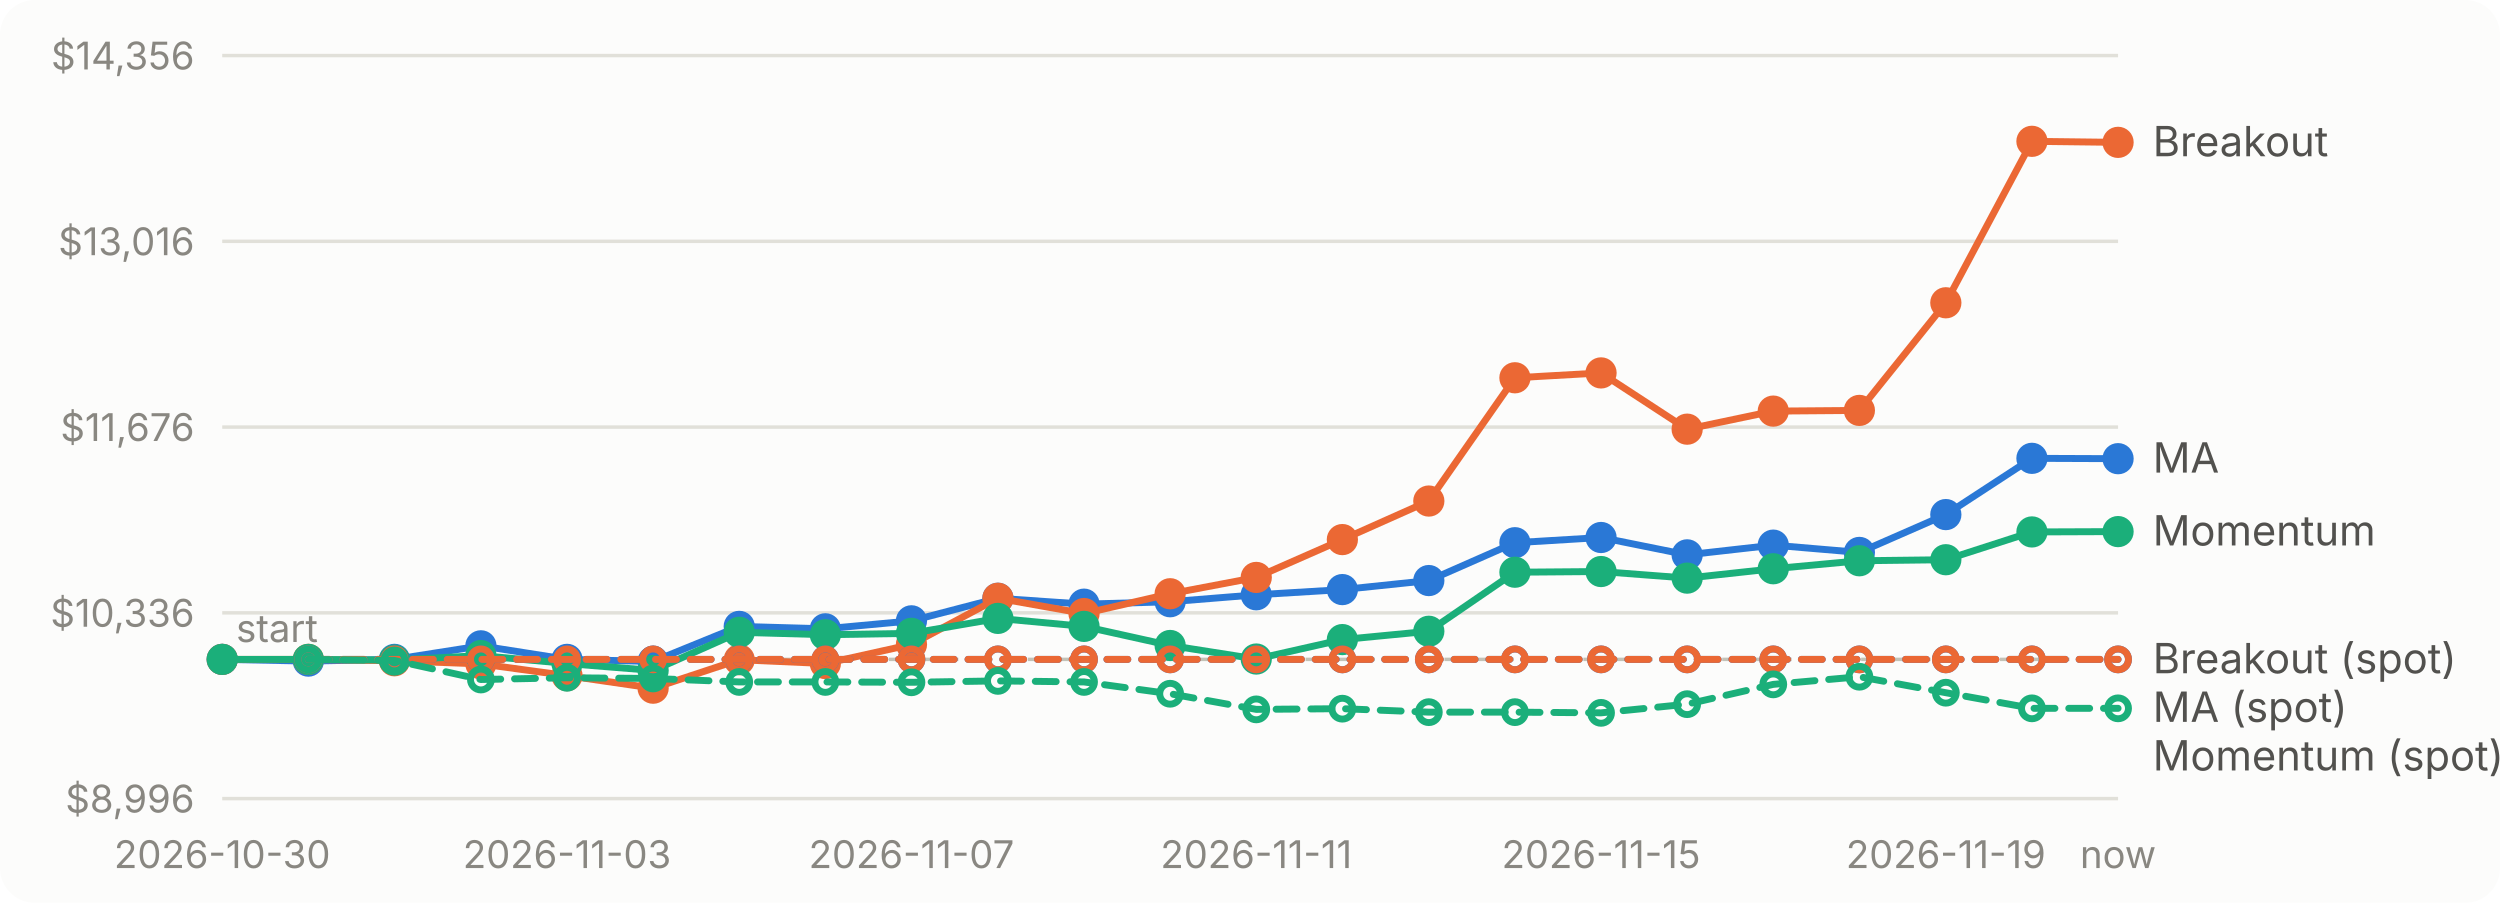
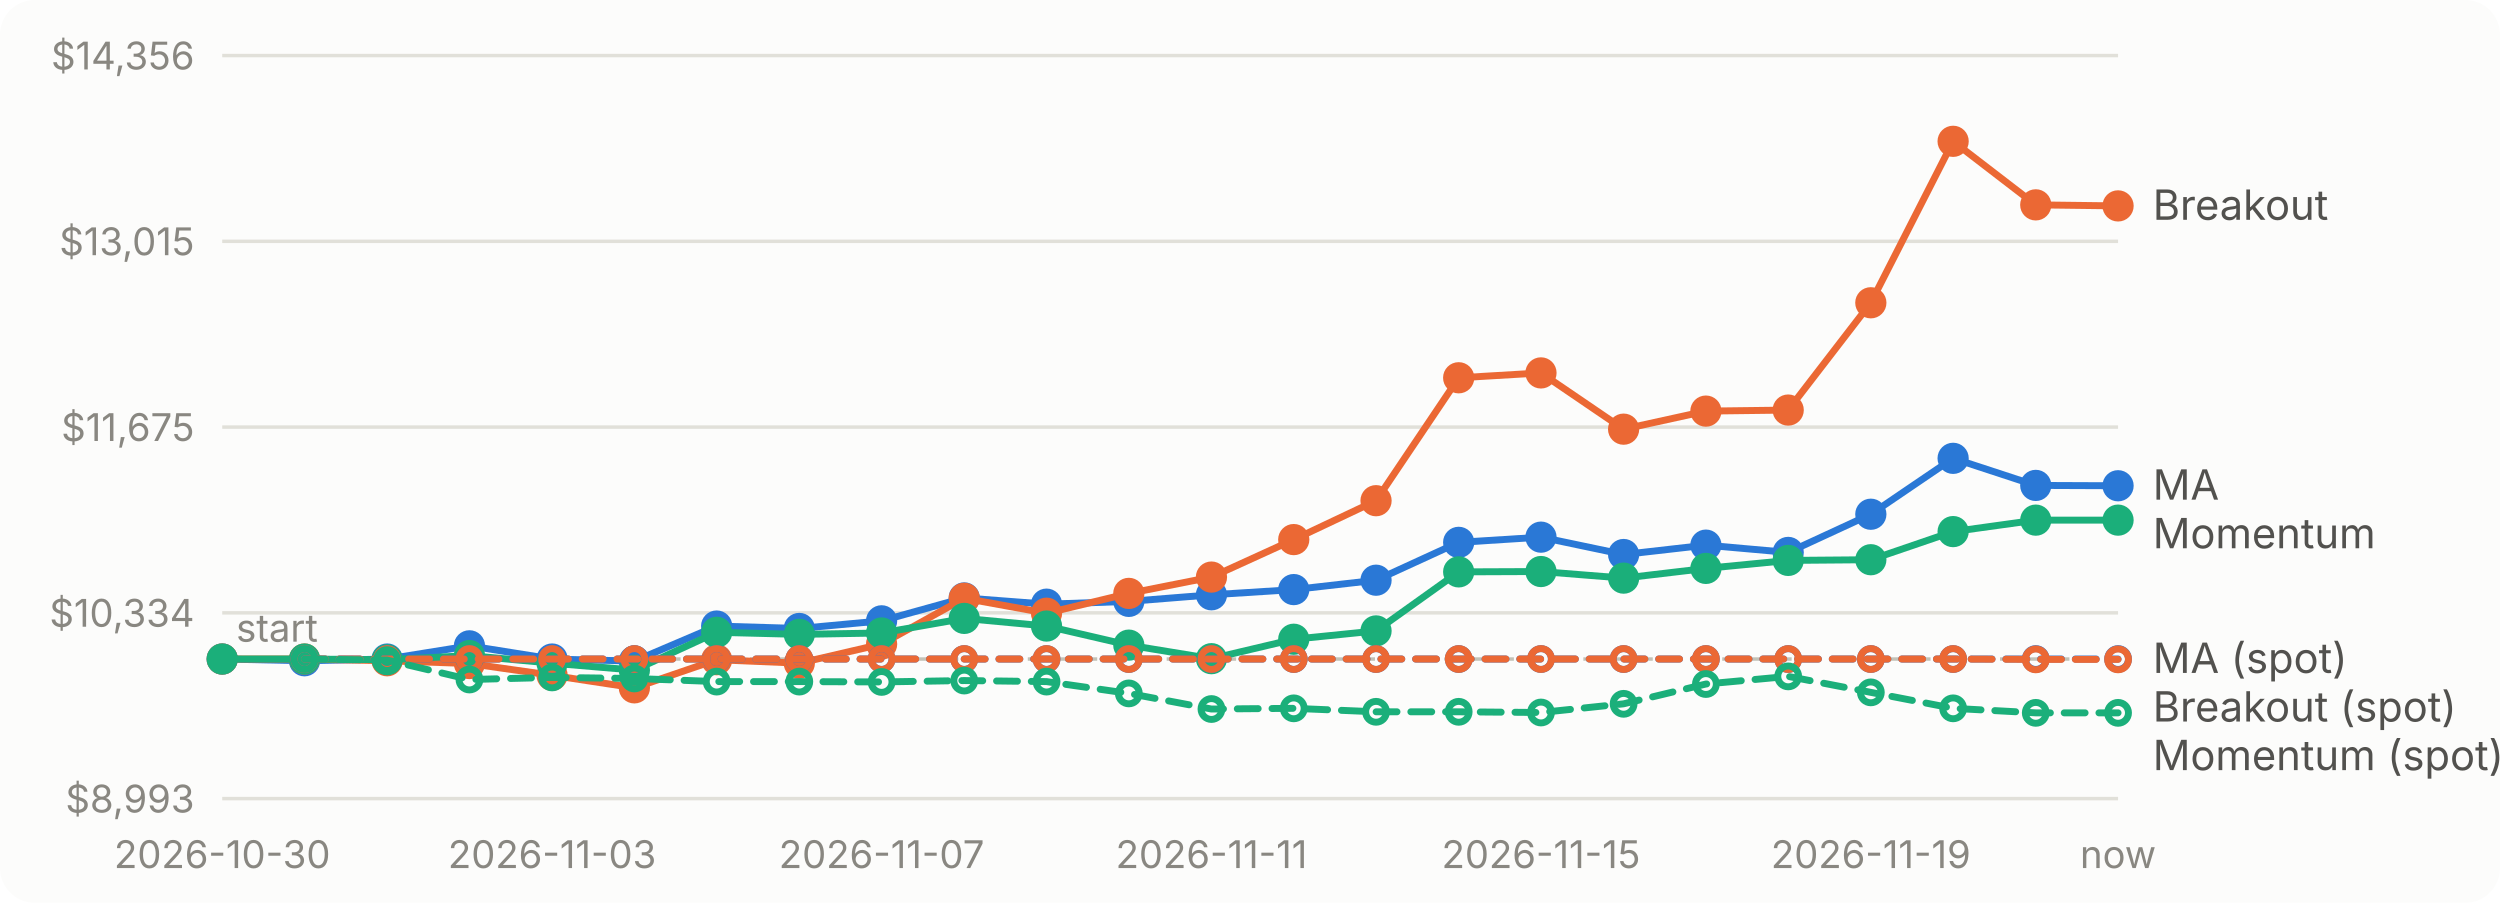
<svg xmlns="http://www.w3.org/2000/svg" viewBox="0 0 720 260" width="720" height="260" role="img" aria-label="Account value over time for each strategy">
  <style>text{font:11px system-ui,-apple-system,'Segoe UI',sans-serif;fill:#898781}.bg{fill:#fcfcfb}.grid{stroke:#e1e0d9}.base{stroke:#c3c2b7}.lbl{fill:#52514e;font-size:12px}.ma_crossover{stroke:#2a78d6;fill:#2a78d6}.breakout{stroke:#eb6834;fill:#eb6834}.momentum{stroke:#1baf7a;fill:#1baf7a}@media (prefers-color-scheme: dark){.bg{fill:#1a1a19}.grid{stroke:#2c2c2a}.base{stroke:#383835}.lbl{fill:#c3c2b7}.ma_crossover{stroke:#3987e5;fill:#3987e5}.breakout{stroke:#d95926;fill:#d95926}.momentum{stroke:#199e70;fill:#199e70}}</style>
  <rect class="bg" width="720" height="260" rx="10" />
  <line class="grid" x1="64" x2="610" y1="230.0" y2="230.0" />
-   <text x="56" y="234.0" text-anchor="end">$8,996</text>
+   <text x="56" y="234.0" text-anchor="end">$8,993</text>
  <line class="grid" x1="64" x2="610" y1="176.5" y2="176.5" />
-   <text x="56" y="180.5" text-anchor="end">$10,336</text>
+   <text x="56" y="180.5" text-anchor="end">$10,334</text>
  <line class="grid" x1="64" x2="610" y1="123.0" y2="123.0" />
-   <text x="56" y="127.0" text-anchor="end">$11,676</text>
+   <text x="56" y="127.0" text-anchor="end">$11,675</text>
  <line class="grid" x1="64" x2="610" y1="69.5" y2="69.5" />
-   <text x="56" y="73.5" text-anchor="end">$13,016</text>
+   <text x="56" y="73.5" text-anchor="end">$13,015</text>
  <line class="grid" x1="64" x2="610" y1="16.0" y2="16.0" />
  <text x="56" y="20.0" text-anchor="end">$14,356</text>
-   <line class="base" x1="64" x2="610" y1="189.9" y2="189.9" stroke-dasharray="4 4" />
-   <text x="68" y="184.9">start</text>
+   <line class="base" x1="64" x2="610" y1="189.8" y2="189.8" stroke-dasharray="4 4" />
+   <text x="68" y="184.8">start</text>
  <text x="64.0" y="250" text-anchor="middle">2026-10-30</text>
-   <text x="163.3" y="250" text-anchor="middle">2026-11-03</text>
-   <text x="262.5" y="250" text-anchor="middle">2026-11-07</text>
-   <text x="361.8" y="250" text-anchor="middle">2026-11-11</text>
-   <text x="461.1" y="250" text-anchor="middle">2026-11-15</text>
-   <text x="560.4" y="250" text-anchor="middle">2026-11-19</text>
+   <text x="159.0" y="250" text-anchor="middle">2026-11-03</text>
+   <text x="253.9" y="250" text-anchor="middle">2026-11-07</text>
+   <text x="348.9" y="250" text-anchor="middle">2026-11-11</text>
+   <text x="443.8" y="250" text-anchor="middle">2026-11-15</text>
+   <text x="538.8" y="250" text-anchor="middle">2026-11-19</text>
  <text x="610.0" y="250" text-anchor="middle">now</text>
-   <path class="ma_crossover" d="M64.0,189.9L88.8,190.4L113.6,189.9L138.5,186.0L163.3,189.9L188.1,190.5L212.9,180.4L237.7,181.1L262.5,178.8L287.4,172.3L312.2,174.0L337.0,173.3L361.8,171.3L386.6,169.8L411.5,167.2L436.3,156.3L461.1,154.8L485.9,159.8L510.7,157.0L535.5,159.1L560.4,148.2L585.2,132.0L610.0,132.1" style="fill:none" stroke-width="2" stroke-linejoin="round" stroke-linecap="round" />
-   <circle class="ma_crossover" cx="64.0" cy="189.9" r="4" stroke="none" />
-   <circle class="ma_crossover" cx="88.8" cy="190.4" r="4" stroke="none" />
-   <circle class="ma_crossover" cx="113.6" cy="189.9" r="4" stroke="none" />
-   <circle class="ma_crossover" cx="138.5" cy="186.0" r="4" stroke="none" />
-   <circle class="ma_crossover" cx="163.3" cy="189.9" r="4" stroke="none" />
-   <circle class="ma_crossover" cx="188.1" cy="190.5" r="4" stroke="none" />
-   <circle class="ma_crossover" cx="212.9" cy="180.4" r="4" stroke="none" />
-   <circle class="ma_crossover" cx="237.7" cy="181.1" r="4" stroke="none" />
-   <circle class="ma_crossover" cx="262.5" cy="178.8" r="4" stroke="none" />
-   <circle class="ma_crossover" cx="287.4" cy="172.3" r="4" stroke="none" />
-   <circle class="ma_crossover" cx="312.2" cy="174.0" r="4" stroke="none" />
-   <circle class="ma_crossover" cx="337.0" cy="173.3" r="4" stroke="none" />
-   <circle class="ma_crossover" cx="361.8" cy="171.3" r="4" stroke="none" />
-   <circle class="ma_crossover" cx="386.6" cy="169.8" r="4" stroke="none" />
-   <circle class="ma_crossover" cx="411.5" cy="167.2" r="4" stroke="none" />
-   <circle class="ma_crossover" cx="436.3" cy="156.3" r="4" stroke="none" />
-   <circle class="ma_crossover" cx="461.1" cy="154.8" r="4" stroke="none" />
-   <circle class="ma_crossover" cx="485.9" cy="159.8" r="4" stroke="none" />
-   <circle class="ma_crossover" cx="510.7" cy="157.0" r="4" stroke="none" />
-   <circle class="ma_crossover" cx="535.5" cy="159.1" r="4" stroke="none" />
-   <circle class="ma_crossover" cx="560.4" cy="148.2" r="4" stroke="none" />
-   <circle class="ma_crossover" cx="585.2" cy="132.0" r="4" stroke="none" />
-   <circle class="ma_crossover" cx="610.0" cy="132.1" r="4" stroke="none" />
-   <path class="breakout" d="M64.0,189.9L88.8,189.9L113.6,190.3L138.5,191.2L163.3,194.6L188.1,198.2L212.9,190.0L237.7,191.1L262.5,185.6L287.4,172.3L312.2,176.7L337.0,171.0L361.8,166.3L386.6,155.4L411.5,144.3L436.3,108.8L461.1,107.4L485.9,123.6L510.7,118.4L535.5,118.2L560.4,87.2L585.2,40.7L610.0,41.0" style="fill:none" stroke-width="2" stroke-linejoin="round" stroke-linecap="round" />
-   <circle class="breakout" cx="64.0" cy="189.9" r="4" stroke="none" />
-   <circle class="breakout" cx="88.8" cy="189.9" r="4" stroke="none" />
-   <circle class="breakout" cx="113.6" cy="190.3" r="4" stroke="none" />
-   <circle class="breakout" cx="138.5" cy="191.2" r="4" stroke="none" />
-   <circle class="breakout" cx="163.3" cy="194.6" r="4" stroke="none" />
-   <circle class="breakout" cx="188.1" cy="198.2" r="4" stroke="none" />
-   <circle class="breakout" cx="212.9" cy="190.0" r="4" stroke="none" />
-   <circle class="breakout" cx="237.7" cy="191.1" r="4" stroke="none" />
-   <circle class="breakout" cx="262.5" cy="185.6" r="4" stroke="none" />
-   <circle class="breakout" cx="287.4" cy="172.3" r="4" stroke="none" />
-   <circle class="breakout" cx="312.2" cy="176.7" r="4" stroke="none" />
-   <circle class="breakout" cx="337.0" cy="171.0" r="4" stroke="none" />
-   <circle class="breakout" cx="361.8" cy="166.3" r="4" stroke="none" />
-   <circle class="breakout" cx="386.6" cy="155.4" r="4" stroke="none" />
-   <circle class="breakout" cx="411.5" cy="144.3" r="4" stroke="none" />
-   <circle class="breakout" cx="436.3" cy="108.8" r="4" stroke="none" />
-   <circle class="breakout" cx="461.1" cy="107.4" r="4" stroke="none" />
-   <circle class="breakout" cx="485.9" cy="123.6" r="4" stroke="none" />
-   <circle class="breakout" cx="510.7" cy="118.4" r="4" stroke="none" />
-   <circle class="breakout" cx="535.5" cy="118.2" r="4" stroke="none" />
-   <circle class="breakout" cx="560.4" cy="87.2" r="4" stroke="none" />
-   <circle class="breakout" cx="585.2" cy="40.7" r="4" stroke="none" />
-   <circle class="breakout" cx="610.0" cy="41.0" r="4" stroke="none" />
-   <path class="momentum" d="M64.0,189.9L88.8,189.9L113.6,190.1L138.5,188.8L163.3,191.1L188.1,193.1L212.9,182.1L237.7,182.8L262.5,182.4L287.4,178.1L312.2,180.4L337.0,185.9L361.8,189.8L386.6,184.2L411.5,181.8L436.3,164.8L461.1,164.6L485.9,166.5L510.7,163.8L535.5,161.5L560.4,161.2L585.2,153.2L610.0,153.1" style="fill:none" stroke-width="2" stroke-linejoin="round" stroke-linecap="round" />
-   <circle class="momentum" cx="64.0" cy="189.9" r="4" stroke="none" />
-   <circle class="momentum" cx="88.8" cy="189.9" r="4" stroke="none" />
-   <circle class="momentum" cx="113.6" cy="190.1" r="4" stroke="none" />
-   <circle class="momentum" cx="138.5" cy="188.8" r="4" stroke="none" />
-   <circle class="momentum" cx="163.3" cy="191.1" r="4" stroke="none" />
-   <circle class="momentum" cx="188.1" cy="193.1" r="4" stroke="none" />
-   <circle class="momentum" cx="212.9" cy="182.1" r="4" stroke="none" />
-   <circle class="momentum" cx="237.7" cy="182.8" r="4" stroke="none" />
-   <circle class="momentum" cx="262.5" cy="182.4" r="4" stroke="none" />
-   <circle class="momentum" cx="287.4" cy="178.1" r="4" stroke="none" />
-   <circle class="momentum" cx="312.2" cy="180.4" r="4" stroke="none" />
-   <circle class="momentum" cx="337.0" cy="185.9" r="4" stroke="none" />
-   <circle class="momentum" cx="361.8" cy="189.8" r="4" stroke="none" />
-   <circle class="momentum" cx="386.6" cy="184.2" r="4" stroke="none" />
-   <circle class="momentum" cx="411.5" cy="181.8" r="4" stroke="none" />
-   <circle class="momentum" cx="436.3" cy="164.8" r="4" stroke="none" />
-   <circle class="momentum" cx="461.1" cy="164.6" r="4" stroke="none" />
-   <circle class="momentum" cx="485.9" cy="166.5" r="4" stroke="none" />
-   <circle class="momentum" cx="510.7" cy="163.8" r="4" stroke="none" />
-   <circle class="momentum" cx="535.5" cy="161.5" r="4" stroke="none" />
-   <circle class="momentum" cx="560.4" cy="161.2" r="4" stroke="none" />
-   <circle class="momentum" cx="585.2" cy="153.2" r="4" stroke="none" />
-   <circle class="momentum" cx="610.0" cy="153.1" r="4" stroke="none" />
-   <path class="ma_crossover" d="M88.8,189.9L113.6,189.9L138.5,189.9L163.3,189.9L188.1,189.9L212.9,189.9L237.7,189.9L262.5,189.9L287.4,189.9L312.2,189.9L337.0,189.9L361.8,189.9L386.6,189.9L411.5,189.9L436.3,189.9L461.1,189.9L485.9,189.9L510.7,189.9L535.5,189.9L560.4,189.9L585.2,189.9L610.0,189.9" style="fill:none" stroke-width="2" stroke-linejoin="round" stroke-linecap="round" stroke-dasharray="6 4" />
-   <circle class="ma_crossover" cx="88.8" cy="189.9" r="3" style="fill:none" stroke-width="2" />
-   <circle class="ma_crossover" cx="113.6" cy="189.9" r="3" style="fill:none" stroke-width="2" />
-   <circle class="ma_crossover" cx="138.5" cy="189.9" r="3" style="fill:none" stroke-width="2" />
-   <circle class="ma_crossover" cx="163.3" cy="189.9" r="3" style="fill:none" stroke-width="2" />
-   <circle class="ma_crossover" cx="188.1" cy="189.9" r="3" style="fill:none" stroke-width="2" />
-   <circle class="ma_crossover" cx="212.9" cy="189.9" r="3" style="fill:none" stroke-width="2" />
-   <circle class="ma_crossover" cx="237.7" cy="189.9" r="3" style="fill:none" stroke-width="2" />
-   <circle class="ma_crossover" cx="262.5" cy="189.9" r="3" style="fill:none" stroke-width="2" />
-   <circle class="ma_crossover" cx="287.4" cy="189.9" r="3" style="fill:none" stroke-width="2" />
-   <circle class="ma_crossover" cx="312.2" cy="189.9" r="3" style="fill:none" stroke-width="2" />
-   <circle class="ma_crossover" cx="337.0" cy="189.9" r="3" style="fill:none" stroke-width="2" />
-   <circle class="ma_crossover" cx="361.8" cy="189.9" r="3" style="fill:none" stroke-width="2" />
-   <circle class="ma_crossover" cx="386.6" cy="189.9" r="3" style="fill:none" stroke-width="2" />
-   <circle class="ma_crossover" cx="411.5" cy="189.9" r="3" style="fill:none" stroke-width="2" />
-   <circle class="ma_crossover" cx="436.3" cy="189.9" r="3" style="fill:none" stroke-width="2" />
-   <circle class="ma_crossover" cx="461.1" cy="189.9" r="3" style="fill:none" stroke-width="2" />
-   <circle class="ma_crossover" cx="485.9" cy="189.9" r="3" style="fill:none" stroke-width="2" />
-   <circle class="ma_crossover" cx="510.7" cy="189.9" r="3" style="fill:none" stroke-width="2" />
-   <circle class="ma_crossover" cx="535.5" cy="189.9" r="3" style="fill:none" stroke-width="2" />
-   <circle class="ma_crossover" cx="560.4" cy="189.9" r="3" style="fill:none" stroke-width="2" />
-   <circle class="ma_crossover" cx="585.2" cy="189.9" r="3" style="fill:none" stroke-width="2" />
-   <circle class="ma_crossover" cx="610.0" cy="189.9" r="3" style="fill:none" stroke-width="2" />
-   <path class="breakout" d="M88.8,189.9L113.6,189.9L138.5,189.9L163.3,189.9L188.1,189.9L212.9,189.9L237.7,189.9L262.5,189.9L287.4,189.9L312.2,189.9L337.0,189.9L361.8,189.9L386.6,189.9L411.5,189.9L436.3,189.9L461.1,189.9L485.9,189.9L510.7,189.9L535.5,189.9L560.4,189.9L585.2,189.9L610.0,189.9" style="fill:none" stroke-width="2" stroke-linejoin="round" stroke-linecap="round" stroke-dasharray="6 4" />
-   <circle class="breakout" cx="88.8" cy="189.9" r="3" style="fill:none" stroke-width="2" />
-   <circle class="breakout" cx="113.6" cy="189.9" r="3" style="fill:none" stroke-width="2" />
-   <circle class="breakout" cx="138.5" cy="189.9" r="3" style="fill:none" stroke-width="2" />
-   <circle class="breakout" cx="163.3" cy="189.9" r="3" style="fill:none" stroke-width="2" />
-   <circle class="breakout" cx="188.1" cy="189.9" r="3" style="fill:none" stroke-width="2" />
-   <circle class="breakout" cx="212.9" cy="189.9" r="3" style="fill:none" stroke-width="2" />
-   <circle class="breakout" cx="237.7" cy="189.9" r="3" style="fill:none" stroke-width="2" />
-   <circle class="breakout" cx="262.5" cy="189.9" r="3" style="fill:none" stroke-width="2" />
-   <circle class="breakout" cx="287.4" cy="189.9" r="3" style="fill:none" stroke-width="2" />
-   <circle class="breakout" cx="312.2" cy="189.9" r="3" style="fill:none" stroke-width="2" />
-   <circle class="breakout" cx="337.0" cy="189.9" r="3" style="fill:none" stroke-width="2" />
-   <circle class="breakout" cx="361.8" cy="189.9" r="3" style="fill:none" stroke-width="2" />
-   <circle class="breakout" cx="386.6" cy="189.9" r="3" style="fill:none" stroke-width="2" />
-   <circle class="breakout" cx="411.5" cy="189.9" r="3" style="fill:none" stroke-width="2" />
-   <circle class="breakout" cx="436.3" cy="189.9" r="3" style="fill:none" stroke-width="2" />
-   <circle class="breakout" cx="461.1" cy="189.9" r="3" style="fill:none" stroke-width="2" />
-   <circle class="breakout" cx="485.9" cy="189.9" r="3" style="fill:none" stroke-width="2" />
-   <circle class="breakout" cx="510.7" cy="189.9" r="3" style="fill:none" stroke-width="2" />
-   <circle class="breakout" cx="535.5" cy="189.9" r="3" style="fill:none" stroke-width="2" />
-   <circle class="breakout" cx="560.4" cy="189.9" r="3" style="fill:none" stroke-width="2" />
-   <circle class="breakout" cx="585.2" cy="189.9" r="3" style="fill:none" stroke-width="2" />
+   <path class="ma_crossover" d="M64.0,189.8L87.7,190.3L111.5,189.8L135.2,186.0L159.0,189.8L182.7,190.4L206.4,180.3L230.2,181.0L253.9,178.8L277.7,172.2L301.4,174.0L325.1,173.2L348.9,171.3L372.6,169.8L396.3,167.1L420.1,156.2L443.8,154.7L467.6,159.7L491.3,157.0L515.0,159.1L538.8,148.1L562.5,132.0L586.3,139.8L610.0,139.9" style="fill:none" stroke-width="2" stroke-linejoin="round" stroke-linecap="round" />
+   <circle class="ma_crossover" cx="64.0" cy="189.8" r="4" stroke="none" />
+   <circle class="ma_crossover" cx="87.7" cy="190.3" r="4" stroke="none" />
+   <circle class="ma_crossover" cx="111.5" cy="189.8" r="4" stroke="none" />
+   <circle class="ma_crossover" cx="135.2" cy="186.0" r="4" stroke="none" />
+   <circle class="ma_crossover" cx="159.0" cy="189.8" r="4" stroke="none" />
+   <circle class="ma_crossover" cx="182.7" cy="190.4" r="4" stroke="none" />
+   <circle class="ma_crossover" cx="206.4" cy="180.3" r="4" stroke="none" />
+   <circle class="ma_crossover" cx="230.2" cy="181.0" r="4" stroke="none" />
+   <circle class="ma_crossover" cx="253.9" cy="178.8" r="4" stroke="none" />
+   <circle class="ma_crossover" cx="277.7" cy="172.2" r="4" stroke="none" />
+   <circle class="ma_crossover" cx="301.4" cy="174.0" r="4" stroke="none" />
+   <circle class="ma_crossover" cx="325.1" cy="173.2" r="4" stroke="none" />
+   <circle class="ma_crossover" cx="348.9" cy="171.3" r="4" stroke="none" />
+   <circle class="ma_crossover" cx="372.6" cy="169.8" r="4" stroke="none" />
+   <circle class="ma_crossover" cx="396.3" cy="167.1" r="4" stroke="none" />
+   <circle class="ma_crossover" cx="420.1" cy="156.2" r="4" stroke="none" />
+   <circle class="ma_crossover" cx="443.8" cy="154.7" r="4" stroke="none" />
+   <circle class="ma_crossover" cx="467.6" cy="159.7" r="4" stroke="none" />
+   <circle class="ma_crossover" cx="491.3" cy="157.0" r="4" stroke="none" />
+   <circle class="ma_crossover" cx="515.0" cy="159.1" r="4" stroke="none" />
+   <circle class="ma_crossover" cx="538.8" cy="148.1" r="4" stroke="none" />
+   <circle class="ma_crossover" cx="562.5" cy="132.0" r="4" stroke="none" />
+   <circle class="ma_crossover" cx="586.3" cy="139.8" r="4" stroke="none" />
+   <circle class="ma_crossover" cx="610.0" cy="139.9" r="4" stroke="none" />
+   <path class="breakout" d="M64.0,189.8L87.7,189.8L111.5,190.3L135.2,191.1L159.0,194.5L182.7,198.1L206.4,190.0L230.2,191.0L253.9,185.5L277.7,172.3L301.4,176.6L325.1,170.9L348.9,166.2L372.6,155.4L396.3,144.2L420.1,108.8L443.8,107.4L467.6,123.6L491.3,118.4L515.0,118.1L538.8,87.2L562.5,40.7L586.3,59.0L610.0,59.3" style="fill:none" stroke-width="2" stroke-linejoin="round" stroke-linecap="round" />
+   <circle class="breakout" cx="64.0" cy="189.8" r="4" stroke="none" />
+   <circle class="breakout" cx="87.7" cy="189.8" r="4" stroke="none" />
+   <circle class="breakout" cx="111.5" cy="190.3" r="4" stroke="none" />
+   <circle class="breakout" cx="135.2" cy="191.1" r="4" stroke="none" />
+   <circle class="breakout" cx="159.0" cy="194.5" r="4" stroke="none" />
+   <circle class="breakout" cx="182.7" cy="198.1" r="4" stroke="none" />
+   <circle class="breakout" cx="206.4" cy="190.0" r="4" stroke="none" />
+   <circle class="breakout" cx="230.2" cy="191.0" r="4" stroke="none" />
+   <circle class="breakout" cx="253.9" cy="185.5" r="4" stroke="none" />
+   <circle class="breakout" cx="277.7" cy="172.3" r="4" stroke="none" />
+   <circle class="breakout" cx="301.4" cy="176.6" r="4" stroke="none" />
+   <circle class="breakout" cx="325.1" cy="170.9" r="4" stroke="none" />
+   <circle class="breakout" cx="348.9" cy="166.2" r="4" stroke="none" />
+   <circle class="breakout" cx="372.6" cy="155.4" r="4" stroke="none" />
+   <circle class="breakout" cx="396.3" cy="144.2" r="4" stroke="none" />
+   <circle class="breakout" cx="420.1" cy="108.8" r="4" stroke="none" />
+   <circle class="breakout" cx="443.8" cy="107.4" r="4" stroke="none" />
+   <circle class="breakout" cx="467.6" cy="123.6" r="4" stroke="none" />
+   <circle class="breakout" cx="491.3" cy="118.4" r="4" stroke="none" />
+   <circle class="breakout" cx="515.0" cy="118.1" r="4" stroke="none" />
+   <circle class="breakout" cx="538.8" cy="87.2" r="4" stroke="none" />
+   <circle class="breakout" cx="562.5" cy="40.7" r="4" stroke="none" />
+   <circle class="breakout" cx="586.3" cy="59.0" r="4" stroke="none" />
+   <circle class="breakout" cx="610.0" cy="59.3" r="4" stroke="none" />
+   <path class="momentum" d="M64.0,189.8L87.7,189.8L111.5,190.0L135.2,188.8L159.0,191.0L182.7,193.0L206.4,182.1L230.2,182.7L253.9,182.3L277.7,178.1L301.4,180.3L325.1,185.8L348.9,189.7L372.6,184.1L396.3,181.7L420.1,164.7L443.8,164.6L467.6,166.5L491.3,163.7L515.0,161.4L538.8,161.2L562.5,153.1L586.3,149.8L610.0,149.8" style="fill:none" stroke-width="2" stroke-linejoin="round" stroke-linecap="round" />
+   <circle class="momentum" cx="64.0" cy="189.8" r="4" stroke="none" />
+   <circle class="momentum" cx="87.7" cy="189.8" r="4" stroke="none" />
+   <circle class="momentum" cx="111.5" cy="190.0" r="4" stroke="none" />
+   <circle class="momentum" cx="135.2" cy="188.8" r="4" stroke="none" />
+   <circle class="momentum" cx="159.0" cy="191.0" r="4" stroke="none" />
+   <circle class="momentum" cx="182.7" cy="193.0" r="4" stroke="none" />
+   <circle class="momentum" cx="206.4" cy="182.1" r="4" stroke="none" />
+   <circle class="momentum" cx="230.2" cy="182.7" r="4" stroke="none" />
+   <circle class="momentum" cx="253.9" cy="182.3" r="4" stroke="none" />
+   <circle class="momentum" cx="277.7" cy="178.1" r="4" stroke="none" />
+   <circle class="momentum" cx="301.4" cy="180.3" r="4" stroke="none" />
+   <circle class="momentum" cx="325.1" cy="185.8" r="4" stroke="none" />
+   <circle class="momentum" cx="348.9" cy="189.7" r="4" stroke="none" />
+   <circle class="momentum" cx="372.6" cy="184.1" r="4" stroke="none" />
+   <circle class="momentum" cx="396.3" cy="181.7" r="4" stroke="none" />
+   <circle class="momentum" cx="420.1" cy="164.7" r="4" stroke="none" />
+   <circle class="momentum" cx="443.8" cy="164.6" r="4" stroke="none" />
+   <circle class="momentum" cx="467.6" cy="166.5" r="4" stroke="none" />
+   <circle class="momentum" cx="491.3" cy="163.7" r="4" stroke="none" />
+   <circle class="momentum" cx="515.0" cy="161.4" r="4" stroke="none" />
+   <circle class="momentum" cx="538.8" cy="161.2" r="4" stroke="none" />
+   <circle class="momentum" cx="562.5" cy="153.1" r="4" stroke="none" />
+   <circle class="momentum" cx="586.3" cy="149.8" r="4" stroke="none" />
+   <circle class="momentum" cx="610.0" cy="149.8" r="4" stroke="none" />
+   <path class="ma_crossover" d="M87.7,189.8L111.5,189.8L135.2,189.8L159.0,189.8L182.7,189.8L206.4,189.8L230.2,189.8L253.9,189.8L277.7,189.8L301.4,189.8L325.1,189.8L348.9,189.8L372.6,189.8L396.3,189.8L420.1,189.8L443.8,189.8L467.6,189.8L491.3,189.8L515.0,189.8L538.8,189.8L562.5,189.8L586.3,189.8L610.0,189.8" style="fill:none" stroke-width="2" stroke-linejoin="round" stroke-linecap="round" stroke-dasharray="6 4" />
+   <circle class="ma_crossover" cx="87.7" cy="189.8" r="3" style="fill:none" stroke-width="2" />
+   <circle class="ma_crossover" cx="111.5" cy="189.8" r="3" style="fill:none" stroke-width="2" />
+   <circle class="ma_crossover" cx="135.2" cy="189.8" r="3" style="fill:none" stroke-width="2" />
+   <circle class="ma_crossover" cx="159.0" cy="189.8" r="3" style="fill:none" stroke-width="2" />
+   <circle class="ma_crossover" cx="182.7" cy="189.8" r="3" style="fill:none" stroke-width="2" />
+   <circle class="ma_crossover" cx="206.4" cy="189.8" r="3" style="fill:none" stroke-width="2" />
+   <circle class="ma_crossover" cx="230.2" cy="189.8" r="3" style="fill:none" stroke-width="2" />
+   <circle class="ma_crossover" cx="253.9" cy="189.8" r="3" style="fill:none" stroke-width="2" />
+   <circle class="ma_crossover" cx="277.7" cy="189.8" r="3" style="fill:none" stroke-width="2" />
+   <circle class="ma_crossover" cx="301.4" cy="189.8" r="3" style="fill:none" stroke-width="2" />
+   <circle class="ma_crossover" cx="325.1" cy="189.8" r="3" style="fill:none" stroke-width="2" />
+   <circle class="ma_crossover" cx="348.9" cy="189.8" r="3" style="fill:none" stroke-width="2" />
+   <circle class="ma_crossover" cx="372.6" cy="189.8" r="3" style="fill:none" stroke-width="2" />
+   <circle class="ma_crossover" cx="396.3" cy="189.8" r="3" style="fill:none" stroke-width="2" />
+   <circle class="ma_crossover" cx="420.1" cy="189.8" r="3" style="fill:none" stroke-width="2" />
+   <circle class="ma_crossover" cx="443.8" cy="189.8" r="3" style="fill:none" stroke-width="2" />
+   <circle class="ma_crossover" cx="467.6" cy="189.8" r="3" style="fill:none" stroke-width="2" />
+   <circle class="ma_crossover" cx="491.3" cy="189.8" r="3" style="fill:none" stroke-width="2" />
+   <circle class="ma_crossover" cx="515.0" cy="189.8" r="3" style="fill:none" stroke-width="2" />
+   <circle class="ma_crossover" cx="538.8" cy="189.8" r="3" style="fill:none" stroke-width="2" />
+   <circle class="ma_crossover" cx="562.5" cy="189.8" r="3" style="fill:none" stroke-width="2" />
+   <circle class="ma_crossover" cx="586.3" cy="189.8" r="3" style="fill:none" stroke-width="2" />
+   <circle class="ma_crossover" cx="610.0" cy="189.8" r="3" style="fill:none" stroke-width="2" />
+   <path class="breakout" d="M87.7,189.8L111.5,189.8L135.2,189.8L159.0,189.8L182.7,189.8L206.4,189.8L230.2,189.8L253.9,189.8L277.7,189.8L301.4,189.8L325.1,189.8L348.9,189.8L372.6,189.8L396.3,189.8L420.1,189.8L443.8,189.8L467.6,189.8L491.3,189.8L515.0,189.8L538.8,189.8L562.5,189.8L586.3,189.9L610.0,189.9" style="fill:none" stroke-width="2" stroke-linejoin="round" stroke-linecap="round" stroke-dasharray="6 4" />
+   <circle class="breakout" cx="87.7" cy="189.8" r="3" style="fill:none" stroke-width="2" />
+   <circle class="breakout" cx="111.5" cy="189.8" r="3" style="fill:none" stroke-width="2" />
+   <circle class="breakout" cx="135.2" cy="189.8" r="3" style="fill:none" stroke-width="2" />
+   <circle class="breakout" cx="159.0" cy="189.8" r="3" style="fill:none" stroke-width="2" />
+   <circle class="breakout" cx="182.7" cy="189.8" r="3" style="fill:none" stroke-width="2" />
+   <circle class="breakout" cx="206.4" cy="189.8" r="3" style="fill:none" stroke-width="2" />
+   <circle class="breakout" cx="230.2" cy="189.8" r="3" style="fill:none" stroke-width="2" />
+   <circle class="breakout" cx="253.9" cy="189.8" r="3" style="fill:none" stroke-width="2" />
+   <circle class="breakout" cx="277.7" cy="189.8" r="3" style="fill:none" stroke-width="2" />
+   <circle class="breakout" cx="301.4" cy="189.8" r="3" style="fill:none" stroke-width="2" />
+   <circle class="breakout" cx="325.1" cy="189.8" r="3" style="fill:none" stroke-width="2" />
+   <circle class="breakout" cx="348.9" cy="189.8" r="3" style="fill:none" stroke-width="2" />
+   <circle class="breakout" cx="372.6" cy="189.8" r="3" style="fill:none" stroke-width="2" />
+   <circle class="breakout" cx="396.3" cy="189.8" r="3" style="fill:none" stroke-width="2" />
+   <circle class="breakout" cx="420.1" cy="189.8" r="3" style="fill:none" stroke-width="2" />
+   <circle class="breakout" cx="443.8" cy="189.8" r="3" style="fill:none" stroke-width="2" />
+   <circle class="breakout" cx="467.6" cy="189.8" r="3" style="fill:none" stroke-width="2" />
+   <circle class="breakout" cx="491.3" cy="189.8" r="3" style="fill:none" stroke-width="2" />
+   <circle class="breakout" cx="515.0" cy="189.8" r="3" style="fill:none" stroke-width="2" />
+   <circle class="breakout" cx="538.8" cy="189.8" r="3" style="fill:none" stroke-width="2" />
+   <circle class="breakout" cx="562.5" cy="189.8" r="3" style="fill:none" stroke-width="2" />
+   <circle class="breakout" cx="586.3" cy="189.9" r="3" style="fill:none" stroke-width="2" />
  <circle class="breakout" cx="610.0" cy="189.9" r="3" style="fill:none" stroke-width="2" />
-   <path class="momentum" d="M88.8,189.9L113.6,190.2L138.5,195.7L163.3,195.2L188.1,195.4L212.9,196.4L237.7,196.4L262.5,196.5L287.4,196.1L312.2,196.4L337.0,199.8L361.8,204.3L386.6,204.1L411.5,205.1L436.3,205.1L461.1,205.3L485.9,202.8L510.7,197.1L535.5,194.9L560.4,199.5L585.2,204.0L610.0,204.0" style="fill:none" stroke-width="2" stroke-linejoin="round" stroke-linecap="round" stroke-dasharray="6 4" />
-   <circle class="momentum" cx="88.8" cy="189.9" r="3" style="fill:none" stroke-width="2" />
-   <circle class="momentum" cx="113.6" cy="190.2" r="3" style="fill:none" stroke-width="2" />
-   <circle class="momentum" cx="138.5" cy="195.7" r="3" style="fill:none" stroke-width="2" />
-   <circle class="momentum" cx="163.3" cy="195.2" r="3" style="fill:none" stroke-width="2" />
-   <circle class="momentum" cx="188.1" cy="195.4" r="3" style="fill:none" stroke-width="2" />
-   <circle class="momentum" cx="212.9" cy="196.4" r="3" style="fill:none" stroke-width="2" />
-   <circle class="momentum" cx="237.7" cy="196.4" r="3" style="fill:none" stroke-width="2" />
-   <circle class="momentum" cx="262.5" cy="196.5" r="3" style="fill:none" stroke-width="2" />
-   <circle class="momentum" cx="287.4" cy="196.1" r="3" style="fill:none" stroke-width="2" />
-   <circle class="momentum" cx="312.2" cy="196.4" r="3" style="fill:none" stroke-width="2" />
-   <circle class="momentum" cx="337.0" cy="199.8" r="3" style="fill:none" stroke-width="2" />
-   <circle class="momentum" cx="361.8" cy="204.3" r="3" style="fill:none" stroke-width="2" />
-   <circle class="momentum" cx="386.6" cy="204.1" r="3" style="fill:none" stroke-width="2" />
-   <circle class="momentum" cx="411.5" cy="205.1" r="3" style="fill:none" stroke-width="2" />
-   <circle class="momentum" cx="436.3" cy="205.1" r="3" style="fill:none" stroke-width="2" />
-   <circle class="momentum" cx="461.1" cy="205.3" r="3" style="fill:none" stroke-width="2" />
-   <circle class="momentum" cx="485.9" cy="202.8" r="3" style="fill:none" stroke-width="2" />
-   <circle class="momentum" cx="510.7" cy="197.1" r="3" style="fill:none" stroke-width="2" />
-   <circle class="momentum" cx="535.5" cy="194.9" r="3" style="fill:none" stroke-width="2" />
-   <circle class="momentum" cx="560.4" cy="199.5" r="3" style="fill:none" stroke-width="2" />
-   <circle class="momentum" cx="585.2" cy="204.0" r="3" style="fill:none" stroke-width="2" />
-   <circle class="momentum" cx="610.0" cy="204.0" r="3" style="fill:none" stroke-width="2" />
-   <text class="lbl" x="620" y="45.0">Breakout</text>
-   <text class="lbl" x="620" y="136.1">MA</text>
-   <text class="lbl" x="620" y="157.1">Momentum</text>
-   <text class="lbl" x="620" y="193.9">Breakout (spot)</text>
-   <text class="lbl" x="620" y="207.9">MA (spot)</text>
-   <text class="lbl" x="620" y="221.9">Momentum (spot)</text>
+   <path class="momentum" d="M87.7,189.8L111.5,190.1L135.2,195.7L159.0,195.1L182.7,195.4L206.4,196.3L230.2,196.3L253.9,196.4L277.7,196.0L301.4,196.3L325.1,199.7L348.9,204.2L372.6,204.0L396.3,205.0L420.1,205.0L443.8,205.2L467.6,202.7L491.3,197.0L515.0,194.8L538.8,199.4L562.5,204.0L586.3,205.3L610.0,205.3" style="fill:none" stroke-width="2" stroke-linejoin="round" stroke-linecap="round" stroke-dasharray="6 4" />
+   <circle class="momentum" cx="87.7" cy="189.8" r="3" style="fill:none" stroke-width="2" />
+   <circle class="momentum" cx="111.5" cy="190.1" r="3" style="fill:none" stroke-width="2" />
+   <circle class="momentum" cx="135.2" cy="195.7" r="3" style="fill:none" stroke-width="2" />
+   <circle class="momentum" cx="159.0" cy="195.1" r="3" style="fill:none" stroke-width="2" />
+   <circle class="momentum" cx="182.7" cy="195.4" r="3" style="fill:none" stroke-width="2" />
+   <circle class="momentum" cx="206.4" cy="196.3" r="3" style="fill:none" stroke-width="2" />
+   <circle class="momentum" cx="230.2" cy="196.3" r="3" style="fill:none" stroke-width="2" />
+   <circle class="momentum" cx="253.9" cy="196.4" r="3" style="fill:none" stroke-width="2" />
+   <circle class="momentum" cx="277.7" cy="196.0" r="3" style="fill:none" stroke-width="2" />
+   <circle class="momentum" cx="301.4" cy="196.3" r="3" style="fill:none" stroke-width="2" />
+   <circle class="momentum" cx="325.1" cy="199.7" r="3" style="fill:none" stroke-width="2" />
+   <circle class="momentum" cx="348.9" cy="204.2" r="3" style="fill:none" stroke-width="2" />
+   <circle class="momentum" cx="372.6" cy="204.0" r="3" style="fill:none" stroke-width="2" />
+   <circle class="momentum" cx="396.3" cy="205.0" r="3" style="fill:none" stroke-width="2" />
+   <circle class="momentum" cx="420.1" cy="205.0" r="3" style="fill:none" stroke-width="2" />
+   <circle class="momentum" cx="443.8" cy="205.2" r="3" style="fill:none" stroke-width="2" />
+   <circle class="momentum" cx="467.6" cy="202.7" r="3" style="fill:none" stroke-width="2" />
+   <circle class="momentum" cx="491.3" cy="197.0" r="3" style="fill:none" stroke-width="2" />
+   <circle class="momentum" cx="515.0" cy="194.8" r="3" style="fill:none" stroke-width="2" />
+   <circle class="momentum" cx="538.8" cy="199.4" r="3" style="fill:none" stroke-width="2" />
+   <circle class="momentum" cx="562.5" cy="204.0" r="3" style="fill:none" stroke-width="2" />
+   <circle class="momentum" cx="586.3" cy="205.3" r="3" style="fill:none" stroke-width="2" />
+   <circle class="momentum" cx="610.0" cy="205.3" r="3" style="fill:none" stroke-width="2" />
+   <text class="lbl" x="620" y="63.3">Breakout</text>
+   <text class="lbl" x="620" y="143.9">MA</text>
+   <text class="lbl" x="620" y="157.9">Momentum</text>
+   <text class="lbl" x="620" y="193.8">MA (spot)</text>
+   <text class="lbl" x="620" y="207.8">Breakout (spot)</text>
+   <text class="lbl" x="620" y="221.8">Momentum (spot)</text>
</svg>
